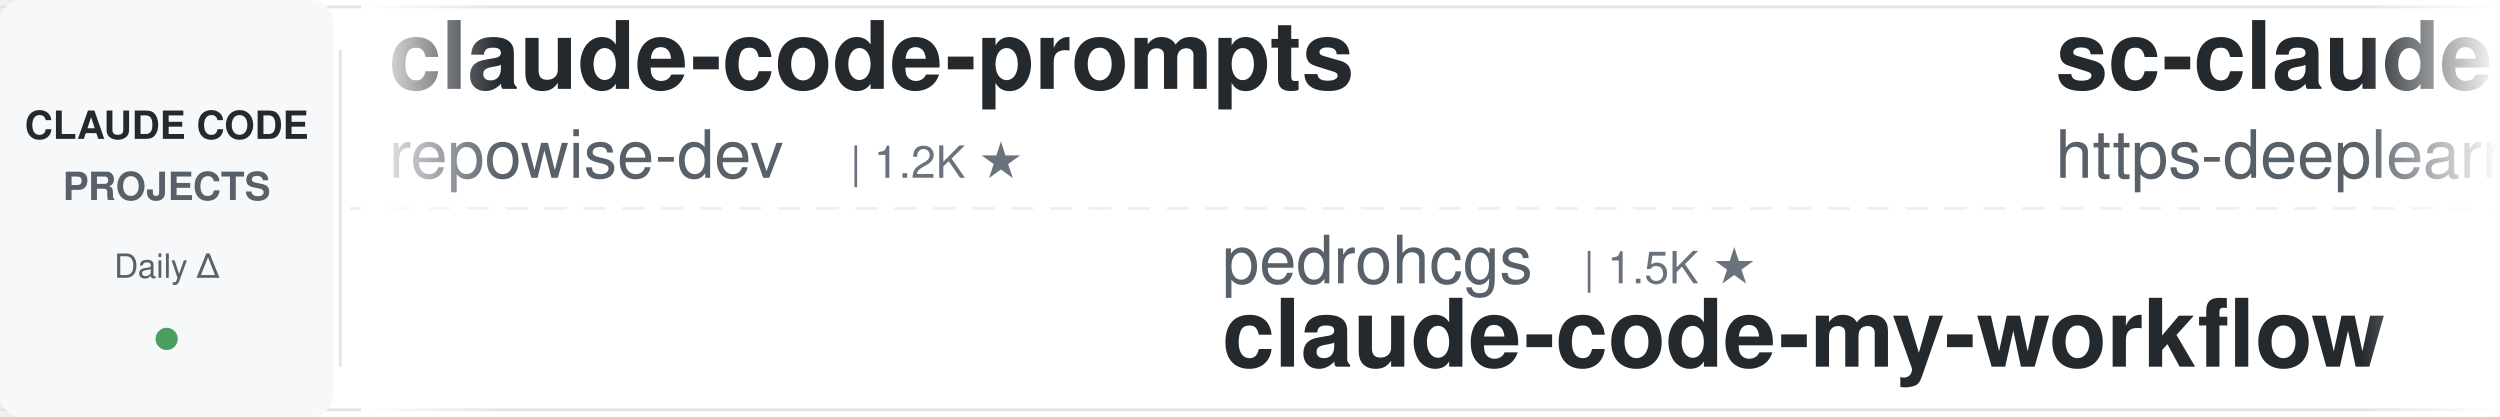
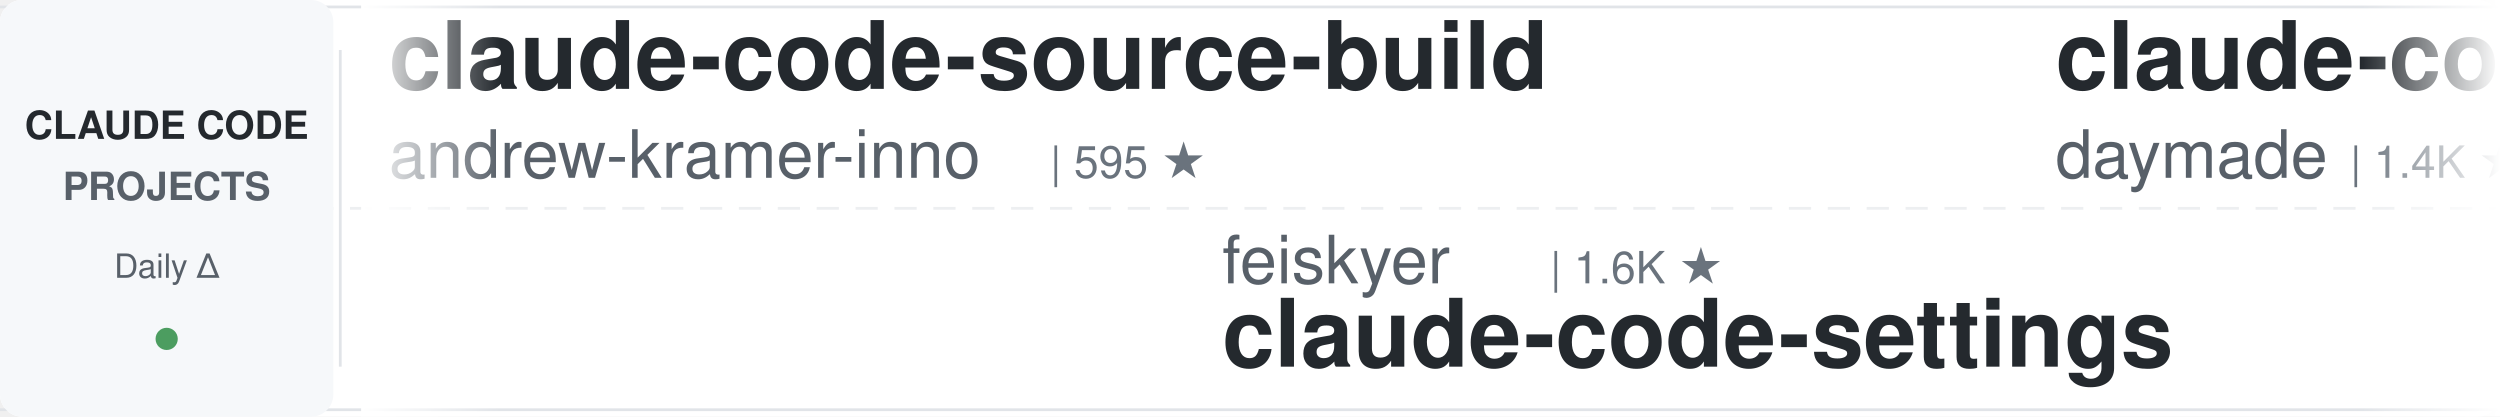
<svg xmlns="http://www.w3.org/2000/svg" width="900" height="150">
  <defs>
    <linearGradient id="leftFade" x1="0%" y1="0%" x2="100%" y2="0%">
      <stop offset="0%" style="stop-color:#ffffff;stop-opacity:1" />
      <stop offset="100%" style="stop-color:#ffffff;stop-opacity:0" />
    </linearGradient>
    <linearGradient id="rightFade" x1="0%" y1="0%" x2="100%" y2="0%">
      <stop offset="0%" style="stop-color:#ffffff;stop-opacity:0" />
      <stop offset="100%" style="stop-color:#ffffff;stop-opacity:1" />
    </linearGradient>
  </defs>
  <rect width="900" height="150" fill="#ffffff" rx="8" />
  <rect x="0" y="2" width="900" height="1" fill="#e1e4e8" />
  <rect x="0" y="147" width="900" height="1" fill="#e1e4e8" />
  <line x1="0" y1="75" x2="900" y2="75" stroke="#e1e4e8" stroke-width="1" stroke-dasharray="8 6" opacity="0.6" />
  <rect x="0" y="0" width="120" height="150" fill="#f6f8fa" rx="8" />
  <text x="60" y="50" font-family="-apple-system, BlinkMacSystemFont, 'Segoe UI', Helvetica, Arial, sans-serif" font-size="14" font-weight="600" fill="#24292e" text-anchor="middle">CLAUDE CODE</text>
  <text x="60" y="72" font-family="-apple-system, BlinkMacSystemFont, 'Segoe UI', Helvetica, Arial, sans-serif" font-size="14" font-weight="600" fill="#586069" text-anchor="middle">PROJECTS</text>
  <text x="60" y="100" font-family="-apple-system, BlinkMacSystemFont, 'Segoe UI', Helvetica, Arial, sans-serif" font-size="12" font-weight="500" fill="#586069" text-anchor="middle">Daily Δ</text>
  <circle cx="60" cy="122" r="4" fill="#22863a" opacity="0.8" />
  <rect x="122" y="18" width="1" height="114" fill="#e1e4e8" />
  <clipPath id="tickerClip">
    <rect x="130" y="0" width="770" height="150" />
  </clipPath>
  <g clip-path="url(#tickerClip)">
    <g id="tickerItems">
      <animateTransform attributeName="transform" attributeType="XML" type="translate" from="0 0" to="-3000 0" dur="54s" repeatCount="indefinite" />
      <g transform="translate(0, 0)">
-         <text x="140" y="32" font-family="-apple-system, BlinkMacSystemFont, 'Segoe UI', Helvetica, Arial, sans-serif" font-size="34" font-weight="600" fill="#24292e">claude-code-prompts</text>
-         <text x="140" y="64" font-family="-apple-system, BlinkMacSystemFont, 'Segoe UI', Helvetica, Arial, sans-serif" font-size="24" font-weight="400" fill="#586069">repowise-dev</text>
-         <text x="306" y="64" font-family="-apple-system, BlinkMacSystemFont, 'Segoe UI', Helvetica, Arial, sans-serif" font-size="16" font-weight="500" fill="#6a737d">| 1.2K ★</text>
+         <text x="140" y="32" font-family="-apple-system, BlinkMacSystemFont, 'Segoe UI', Helvetica, Arial, sans-serif" font-size="34" font-weight="600" fill="#24292e">claude-code-source-build</text>
+         <text x="140" y="64" font-family="-apple-system, BlinkMacSystemFont, 'Segoe UI', Helvetica, Arial, sans-serif" font-size="24" font-weight="400" fill="#586069">andrew-kramer-inno</text>
+         <text x="378" y="64" font-family="-apple-system, BlinkMacSystemFont, 'Segoe UI', Helvetica, Arial, sans-serif" font-size="16" font-weight="500" fill="#6a737d">| 595 ★</text>
      </g>
      <g transform="translate(300, 0)">
-         <text x="140" y="102" font-family="-apple-system, BlinkMacSystemFont, 'Segoe UI', Helvetica, Arial, sans-serif" font-size="24" font-weight="400" fill="#586069">pedrohcgs</text>
-         <text x="270" y="102" font-family="-apple-system, BlinkMacSystemFont, 'Segoe UI', Helvetica, Arial, sans-serif" font-size="16" font-weight="500" fill="#6a737d">| 1.5K ★</text>
-         <text x="140" y="132" font-family="-apple-system, BlinkMacSystemFont, 'Segoe UI', Helvetica, Arial, sans-serif" font-size="34" font-weight="600" fill="#24292e">claude-code-my-workflow</text>
+         <text x="140" y="102" font-family="-apple-system, BlinkMacSystemFont, 'Segoe UI', Helvetica, Arial, sans-serif" font-size="24" font-weight="400" fill="#586069">feiskyer</text>
+         <text x="258" y="102" font-family="-apple-system, BlinkMacSystemFont, 'Segoe UI', Helvetica, Arial, sans-serif" font-size="16" font-weight="500" fill="#6a737d">| 1.6K ★</text>
+         <text x="140" y="132" font-family="-apple-system, BlinkMacSystemFont, 'Segoe UI', Helvetica, Arial, sans-serif" font-size="34" font-weight="600" fill="#24292e">claude-code-settings</text>
      </g>
      <g transform="translate(600, 0)">
-         <text x="140" y="32" font-family="-apple-system, BlinkMacSystemFont, 'Segoe UI', Helvetica, Arial, sans-serif" font-size="34" font-weight="600" fill="#24292e">sc-claude-code-files</text>
-         <text x="140" y="64" font-family="-apple-system, BlinkMacSystemFont, 'Segoe UI', Helvetica, Arial, sans-serif" font-size="24" font-weight="400" fill="#586069">https-deeplearning-ai</text>
-         <text x="414" y="64" font-family="-apple-system, BlinkMacSystemFont, 'Segoe UI', Helvetica, Arial, sans-serif" font-size="16" font-weight="500" fill="#6a737d">| 545 ★</text>
+         <text x="140" y="32" font-family="-apple-system, BlinkMacSystemFont, 'Segoe UI', Helvetica, Arial, sans-serif" font-size="34" font-weight="600" fill="#24292e">claude-code-skills</text>
+         <text x="140" y="64" font-family="-apple-system, BlinkMacSystemFont, 'Segoe UI', Helvetica, Arial, sans-serif" font-size="24" font-weight="400" fill="#586069">daymade</text>
+         <text x="246" y="64" font-family="-apple-system, BlinkMacSystemFont, 'Segoe UI', Helvetica, Arial, sans-serif" font-size="16" font-weight="500" fill="#6a737d">| 1.4K ★</text>
      </g>
      <g transform="translate(900, 0)">
-         <text x="140" y="102" font-family="-apple-system, BlinkMacSystemFont, 'Segoe UI', Helvetica, Arial, sans-serif" font-size="24" font-weight="400" fill="#586069">anthropics</text>
-         <text x="282" y="102" font-family="-apple-system, BlinkMacSystemFont, 'Segoe UI', Helvetica, Arial, sans-serif" font-size="16" font-weight="500" fill="#6a737d">| 6.1K ★</text>
-         <text x="140" y="132" font-family="-apple-system, BlinkMacSystemFont, 'Segoe UI', Helvetica, Arial, sans-serif" font-size="34" font-weight="600" fill="#24292e">claude-code-security-rev...</text>
+         <text x="140" y="102" font-family="-apple-system, BlinkMacSystemFont, 'Segoe UI', Helvetica, Arial, sans-serif" font-size="24" font-weight="400" fill="#586069">shareAI-lab</text>
+         <text x="294" y="102" font-family="-apple-system, BlinkMacSystemFont, 'Segoe UI', Helvetica, Arial, sans-serif" font-size="16" font-weight="500" fill="#6a737d">| 75.9K ★</text>
+         <text x="140" y="132" font-family="-apple-system, BlinkMacSystemFont, 'Segoe UI', Helvetica, Arial, sans-serif" font-size="34" font-weight="600" fill="#24292e">learn-claude-code</text>
      </g>
      <g transform="translate(1200, 0)">
-         <text x="140" y="32" font-family="-apple-system, BlinkMacSystemFont, 'Segoe UI', Helvetica, Arial, sans-serif" font-size="34" font-weight="600" fill="#24292e">claude-code-best-practic...</text>
-         <text x="140" y="64" font-family="-apple-system, BlinkMacSystemFont, 'Segoe UI', Helvetica, Arial, sans-serif" font-size="24" font-weight="400" fill="#586069">shanraisshan</text>
-         <text x="306" y="64" font-family="-apple-system, BlinkMacSystemFont, 'Segoe UI', Helvetica, Arial, sans-serif" font-size="16" font-weight="500" fill="#6a737d">| 65.5K ★</text>
+         <text x="140" y="32" font-family="-apple-system, BlinkMacSystemFont, 'Segoe UI', Helvetica, Arial, sans-serif" font-size="34" font-weight="600" fill="#24292e">Dive-into-Claude-Code</text>
+         <text x="140" y="64" font-family="-apple-system, BlinkMacSystemFont, 'Segoe UI', Helvetica, Arial, sans-serif" font-size="24" font-weight="400" fill="#586069">VILA-Lab</text>
+         <text x="258" y="64" font-family="-apple-system, BlinkMacSystemFont, 'Segoe UI', Helvetica, Arial, sans-serif" font-size="16" font-weight="500" fill="#6a737d">| 2.1K ★</text>
      </g>
      <g transform="translate(1500, 0)">
-         <text x="140" y="102" font-family="-apple-system, BlinkMacSystemFont, 'Segoe UI', Helvetica, Arial, sans-serif" font-size="24" font-weight="400" fill="#586069">lorryjovens-hub</text>
-         <text x="342" y="102" font-family="-apple-system, BlinkMacSystemFont, 'Segoe UI', Helvetica, Arial, sans-serif" font-size="16" font-weight="500" fill="#6a737d">| 1.7K ★</text>
-         <text x="140" y="132" font-family="-apple-system, BlinkMacSystemFont, 'Segoe UI', Helvetica, Arial, sans-serif" font-size="34" font-weight="600" fill="#24292e">claude-code-rust</text>
+         <text x="140" y="102" font-family="-apple-system, BlinkMacSystemFont, 'Segoe UI', Helvetica, Arial, sans-serif" font-size="24" font-weight="400" fill="#586069">Piebald-AI</text>
+         <text x="282" y="102" font-family="-apple-system, BlinkMacSystemFont, 'Segoe UI', Helvetica, Arial, sans-serif" font-size="16" font-weight="500" fill="#6a737d">| 12.5K ★</text>
+         <text x="140" y="132" font-family="-apple-system, BlinkMacSystemFont, 'Segoe UI', Helvetica, Arial, sans-serif" font-size="34" font-weight="600" fill="#24292e">claude-code-system-promp...</text>
      </g>
      <g transform="translate(1800, 0)">
-         <text x="140" y="32" font-family="-apple-system, BlinkMacSystemFont, 'Segoe UI', Helvetica, Arial, sans-serif" font-size="34" font-weight="600" fill="#24292e">claude-code-telegram</text>
-         <text x="140" y="64" font-family="-apple-system, BlinkMacSystemFont, 'Segoe UI', Helvetica, Arial, sans-serif" font-size="24" font-weight="400" fill="#586069">RichardAtCT</text>
-         <text x="294" y="64" font-family="-apple-system, BlinkMacSystemFont, 'Segoe UI', Helvetica, Arial, sans-serif" font-size="16" font-weight="500" fill="#6a737d">| 2.8K ★</text>
+         <text x="140" y="32" font-family="-apple-system, BlinkMacSystemFont, 'Segoe UI', Helvetica, Arial, sans-serif" font-size="34" font-weight="600" fill="#24292e">system_prompts_leaks</text>
+         <text x="140" y="64" font-family="-apple-system, BlinkMacSystemFont, 'Segoe UI', Helvetica, Arial, sans-serif" font-size="24" font-weight="400" fill="#586069">asgeirtj</text>
+         <text x="258" y="64" font-family="-apple-system, BlinkMacSystemFont, 'Segoe UI', Helvetica, Arial, sans-serif" font-size="16" font-weight="500" fill="#6a737d">| 64.0K ★</text>
      </g>
      <g transform="translate(2100, 0)">
-         <text x="140" y="102" font-family="-apple-system, BlinkMacSystemFont, 'Segoe UI', Helvetica, Arial, sans-serif" font-size="24" font-weight="400" fill="#586069">xu-xiang</text>
-         <text x="258" y="102" font-family="-apple-system, BlinkMacSystemFont, 'Segoe UI', Helvetica, Arial, sans-serif" font-size="16" font-weight="500" fill="#6a737d">| 1.9K ★</text>
-         <text x="140" y="132" font-family="-apple-system, BlinkMacSystemFont, 'Segoe UI', Helvetica, Arial, sans-serif" font-size="34" font-weight="600" fill="#24292e">everything-claude-code-z...</text>
+         <text x="140" y="102" font-family="-apple-system, BlinkMacSystemFont, 'Segoe UI', Helvetica, Arial, sans-serif" font-size="24" font-weight="400" fill="#586069">Cranot</text>
+         <text x="234" y="102" font-family="-apple-system, BlinkMacSystemFont, 'Segoe UI', Helvetica, Arial, sans-serif" font-size="16" font-weight="500" fill="#6a737d">| 2.9K ★</text>
+         <text x="140" y="132" font-family="-apple-system, BlinkMacSystemFont, 'Segoe UI', Helvetica, Arial, sans-serif" font-size="34" font-weight="600" fill="#24292e">claude-code-guide</text>
      </g>
      <g transform="translate(2400, 0)">
-         <text x="140" y="32" font-family="-apple-system, BlinkMacSystemFont, 'Segoe UI', Helvetica, Arial, sans-serif" font-size="34" font-weight="600" fill="#24292e">claude-code-proxy</text>
-         <text x="140" y="64" font-family="-apple-system, BlinkMacSystemFont, 'Segoe UI', Helvetica, Arial, sans-serif" font-size="24" font-weight="400" fill="#586069">1rgs</text>
-         <text x="210" y="64" font-family="-apple-system, BlinkMacSystemFont, 'Segoe UI', Helvetica, Arial, sans-serif" font-size="16" font-weight="500" fill="#6a737d">| 3.7K ★</text>
+         <text x="140" y="32" font-family="-apple-system, BlinkMacSystemFont, 'Segoe UI', Helvetica, Arial, sans-serif" font-size="34" font-weight="600" fill="#24292e">claude-code-harness</text>
+         <text x="140" y="64" font-family="-apple-system, BlinkMacSystemFont, 'Segoe UI', Helvetica, Arial, sans-serif" font-size="24" font-weight="400" fill="#586069">Chachamaru127</text>
+         <text x="318" y="64" font-family="-apple-system, BlinkMacSystemFont, 'Segoe UI', Helvetica, Arial, sans-serif" font-size="16" font-weight="500" fill="#6a737d">| 3.1K ★</text>
      </g>
      <g transform="translate(2700, 0)">
-         <text x="140" y="102" font-family="-apple-system, BlinkMacSystemFont, 'Segoe UI', Helvetica, Arial, sans-serif" font-size="24" font-weight="400" fill="#586069">hangsman</text>
-         <text x="258" y="102" font-family="-apple-system, BlinkMacSystemFont, 'Segoe UI', Helvetica, Arial, sans-serif" font-size="16" font-weight="500" fill="#6a737d">| 792 ★</text>
-         <text x="140" y="132" font-family="-apple-system, BlinkMacSystemFont, 'Segoe UI', Helvetica, Arial, sans-serif" font-size="34" font-weight="600" fill="#24292e">claude-code-source</text>
+         <text x="140" y="102" font-family="-apple-system, BlinkMacSystemFont, 'Segoe UI', Helvetica, Arial, sans-serif" font-size="24" font-weight="400" fill="#586069">anthropics</text>
+         <text x="282" y="102" font-family="-apple-system, BlinkMacSystemFont, 'Segoe UI', Helvetica, Arial, sans-serif" font-size="16" font-weight="500" fill="#6a737d">| 967 ★</text>
+         <text x="140" y="132" font-family="-apple-system, BlinkMacSystemFont, 'Segoe UI', Helvetica, Arial, sans-serif" font-size="34" font-weight="600" fill="#24292e">claude-code-base-action</text>
      </g>
      <g transform="translate(3000, 0)">
-         <text x="140" y="32" font-family="-apple-system, BlinkMacSystemFont, 'Segoe UI', Helvetica, Arial, sans-serif" font-size="34" font-weight="600" fill="#24292e">claude-code-prompts</text>
-         <text x="140" y="64" font-family="-apple-system, BlinkMacSystemFont, 'Segoe UI', Helvetica, Arial, sans-serif" font-size="24" font-weight="400" fill="#586069">repowise-dev</text>
-         <text x="306" y="64" font-family="-apple-system, BlinkMacSystemFont, 'Segoe UI', Helvetica, Arial, sans-serif" font-size="16" font-weight="500" fill="#6a737d">| 1.2K ★</text>
+         <text x="140" y="32" font-family="-apple-system, BlinkMacSystemFont, 'Segoe UI', Helvetica, Arial, sans-serif" font-size="34" font-weight="600" fill="#24292e">claude-code-source-build</text>
+         <text x="140" y="64" font-family="-apple-system, BlinkMacSystemFont, 'Segoe UI', Helvetica, Arial, sans-serif" font-size="24" font-weight="400" fill="#586069">andrew-kramer-inno</text>
+         <text x="378" y="64" font-family="-apple-system, BlinkMacSystemFont, 'Segoe UI', Helvetica, Arial, sans-serif" font-size="16" font-weight="500" fill="#6a737d">| 595 ★</text>
      </g>
      <g transform="translate(3300, 0)">
-         <text x="140" y="102" font-family="-apple-system, BlinkMacSystemFont, 'Segoe UI', Helvetica, Arial, sans-serif" font-size="24" font-weight="400" fill="#586069">pedrohcgs</text>
-         <text x="270" y="102" font-family="-apple-system, BlinkMacSystemFont, 'Segoe UI', Helvetica, Arial, sans-serif" font-size="16" font-weight="500" fill="#6a737d">| 1.5K ★</text>
-         <text x="140" y="132" font-family="-apple-system, BlinkMacSystemFont, 'Segoe UI', Helvetica, Arial, sans-serif" font-size="34" font-weight="600" fill="#24292e">claude-code-my-workflow</text>
+         <text x="140" y="102" font-family="-apple-system, BlinkMacSystemFont, 'Segoe UI', Helvetica, Arial, sans-serif" font-size="24" font-weight="400" fill="#586069">feiskyer</text>
+         <text x="258" y="102" font-family="-apple-system, BlinkMacSystemFont, 'Segoe UI', Helvetica, Arial, sans-serif" font-size="16" font-weight="500" fill="#6a737d">| 1.6K ★</text>
+         <text x="140" y="132" font-family="-apple-system, BlinkMacSystemFont, 'Segoe UI', Helvetica, Arial, sans-serif" font-size="34" font-weight="600" fill="#24292e">claude-code-settings</text>
      </g>
      <g transform="translate(3600, 0)">
-         <text x="140" y="32" font-family="-apple-system, BlinkMacSystemFont, 'Segoe UI', Helvetica, Arial, sans-serif" font-size="34" font-weight="600" fill="#24292e">sc-claude-code-files</text>
-         <text x="140" y="64" font-family="-apple-system, BlinkMacSystemFont, 'Segoe UI', Helvetica, Arial, sans-serif" font-size="24" font-weight="400" fill="#586069">https-deeplearning-ai</text>
-         <text x="414" y="64" font-family="-apple-system, BlinkMacSystemFont, 'Segoe UI', Helvetica, Arial, sans-serif" font-size="16" font-weight="500" fill="#6a737d">| 545 ★</text>
+         <text x="140" y="32" font-family="-apple-system, BlinkMacSystemFont, 'Segoe UI', Helvetica, Arial, sans-serif" font-size="34" font-weight="600" fill="#24292e">claude-code-skills</text>
+         <text x="140" y="64" font-family="-apple-system, BlinkMacSystemFont, 'Segoe UI', Helvetica, Arial, sans-serif" font-size="24" font-weight="400" fill="#586069">daymade</text>
+         <text x="246" y="64" font-family="-apple-system, BlinkMacSystemFont, 'Segoe UI', Helvetica, Arial, sans-serif" font-size="16" font-weight="500" fill="#6a737d">| 1.4K ★</text>
      </g>
      <g transform="translate(3900, 0)">
-         <text x="140" y="102" font-family="-apple-system, BlinkMacSystemFont, 'Segoe UI', Helvetica, Arial, sans-serif" font-size="24" font-weight="400" fill="#586069">anthropics</text>
-         <text x="282" y="102" font-family="-apple-system, BlinkMacSystemFont, 'Segoe UI', Helvetica, Arial, sans-serif" font-size="16" font-weight="500" fill="#6a737d">| 6.1K ★</text>
-         <text x="140" y="132" font-family="-apple-system, BlinkMacSystemFont, 'Segoe UI', Helvetica, Arial, sans-serif" font-size="34" font-weight="600" fill="#24292e">claude-code-security-rev...</text>
+         <text x="140" y="102" font-family="-apple-system, BlinkMacSystemFont, 'Segoe UI', Helvetica, Arial, sans-serif" font-size="24" font-weight="400" fill="#586069">shareAI-lab</text>
+         <text x="294" y="102" font-family="-apple-system, BlinkMacSystemFont, 'Segoe UI', Helvetica, Arial, sans-serif" font-size="16" font-weight="500" fill="#6a737d">| 75.9K ★</text>
+         <text x="140" y="132" font-family="-apple-system, BlinkMacSystemFont, 'Segoe UI', Helvetica, Arial, sans-serif" font-size="34" font-weight="600" fill="#24292e">learn-claude-code</text>
      </g>
    </g>
  </g>
  <rect x="130" y="0" width="50" height="150" fill="url(#leftFade)" />
  <rect x="850" y="0" width="50" height="150" fill="url(#rightFade)" />
</svg>
